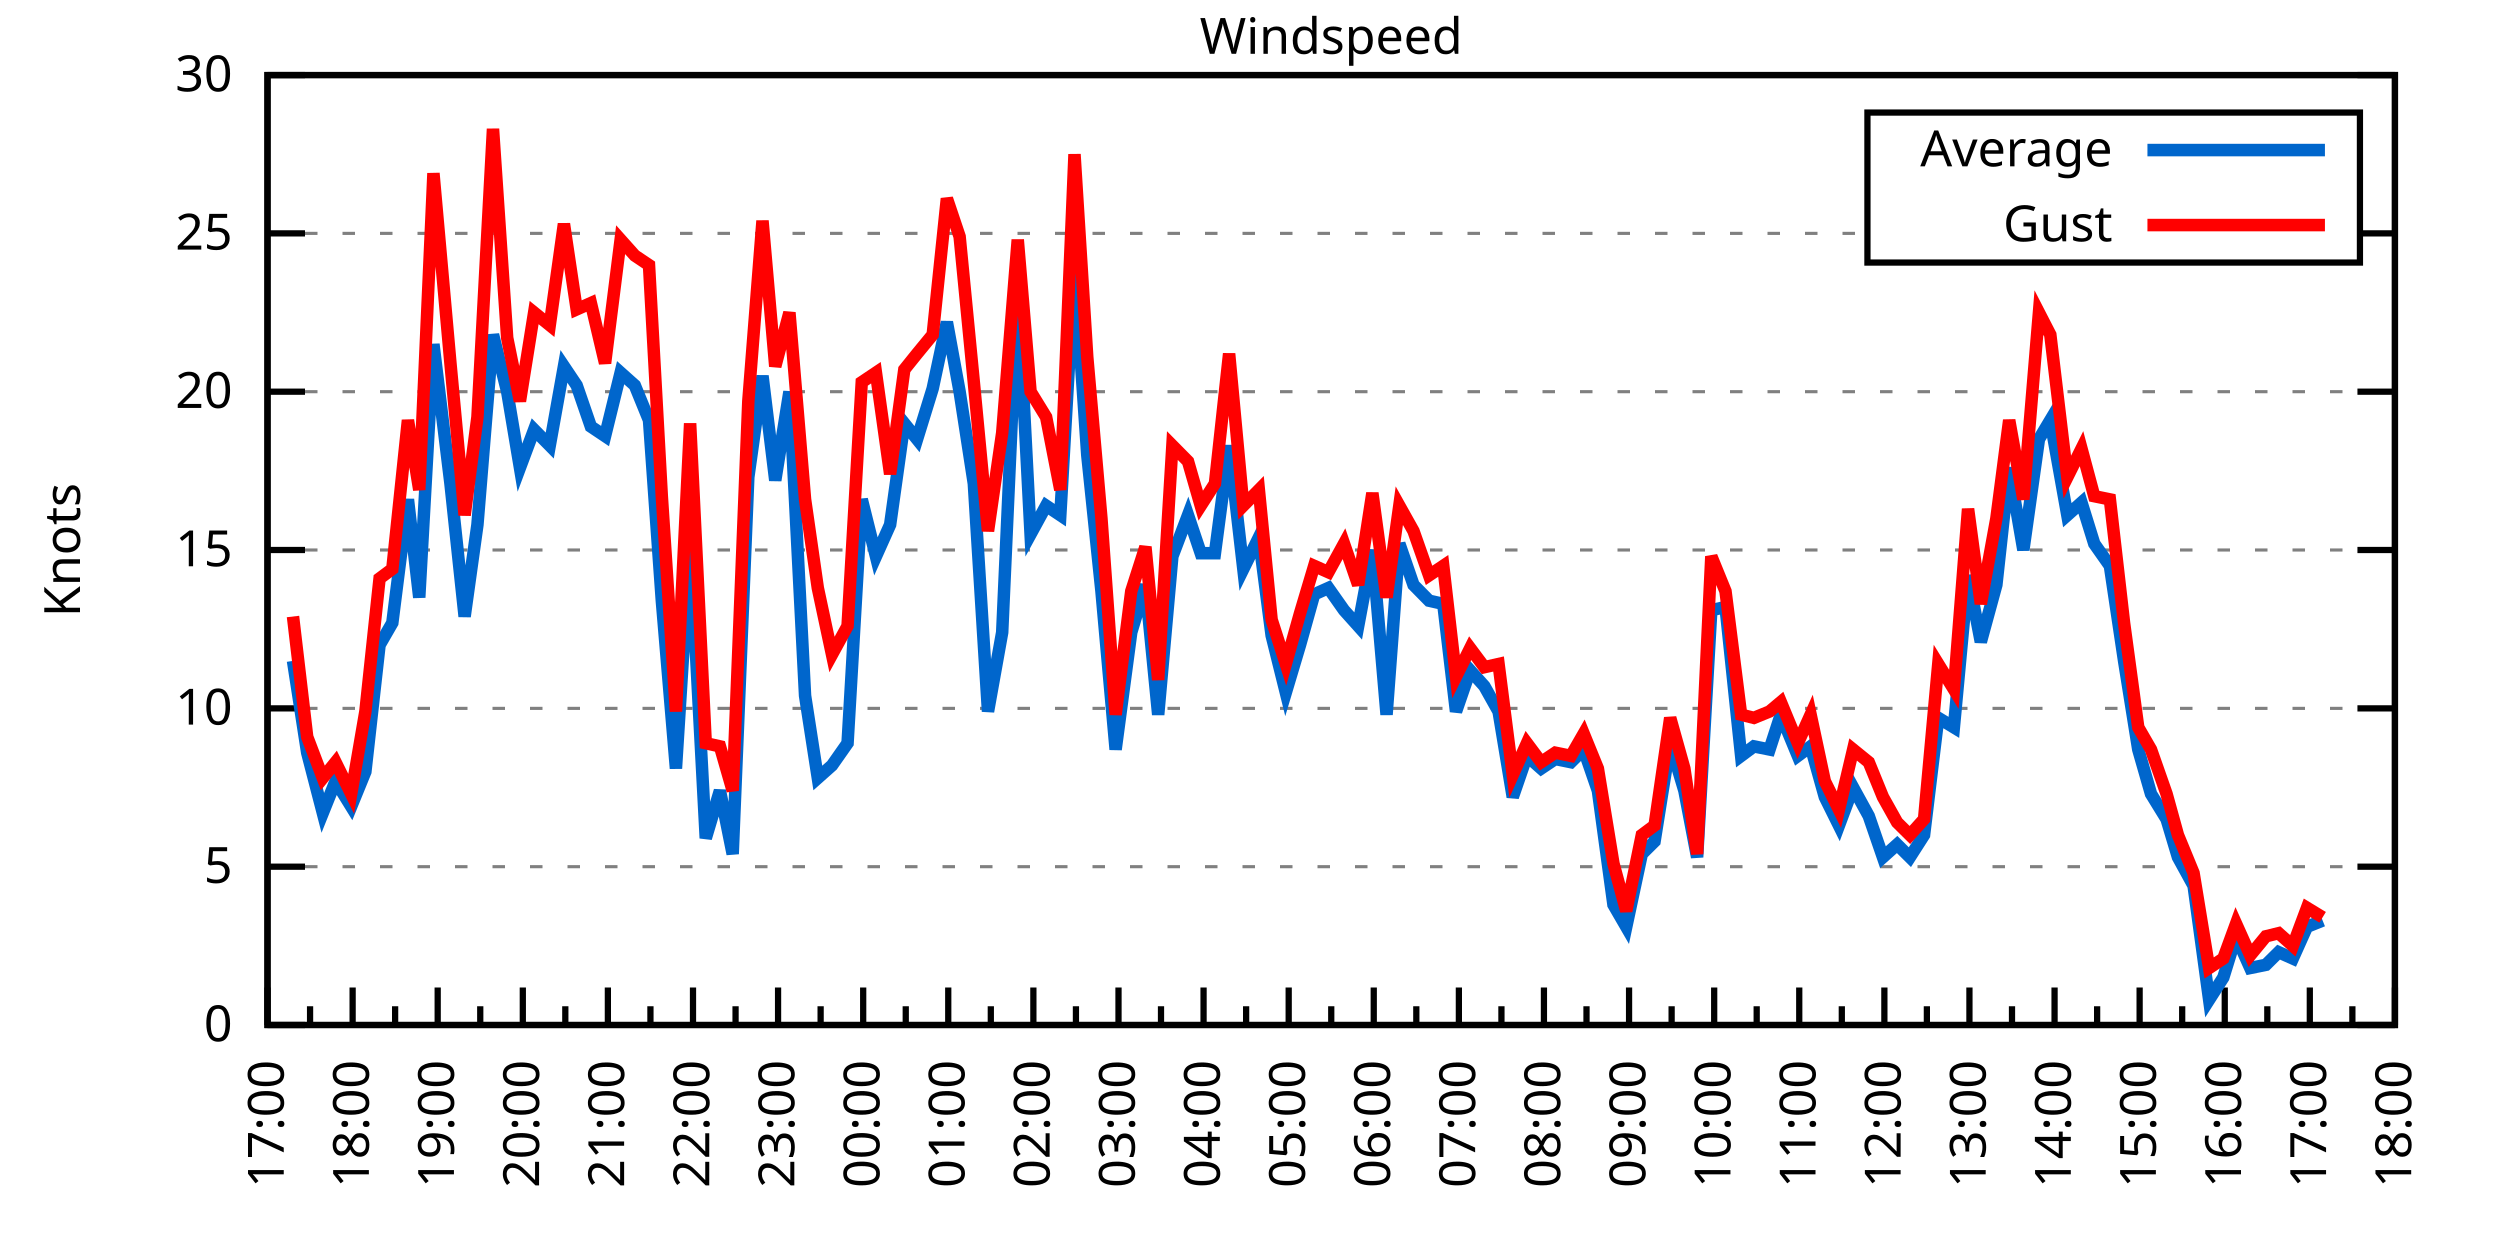
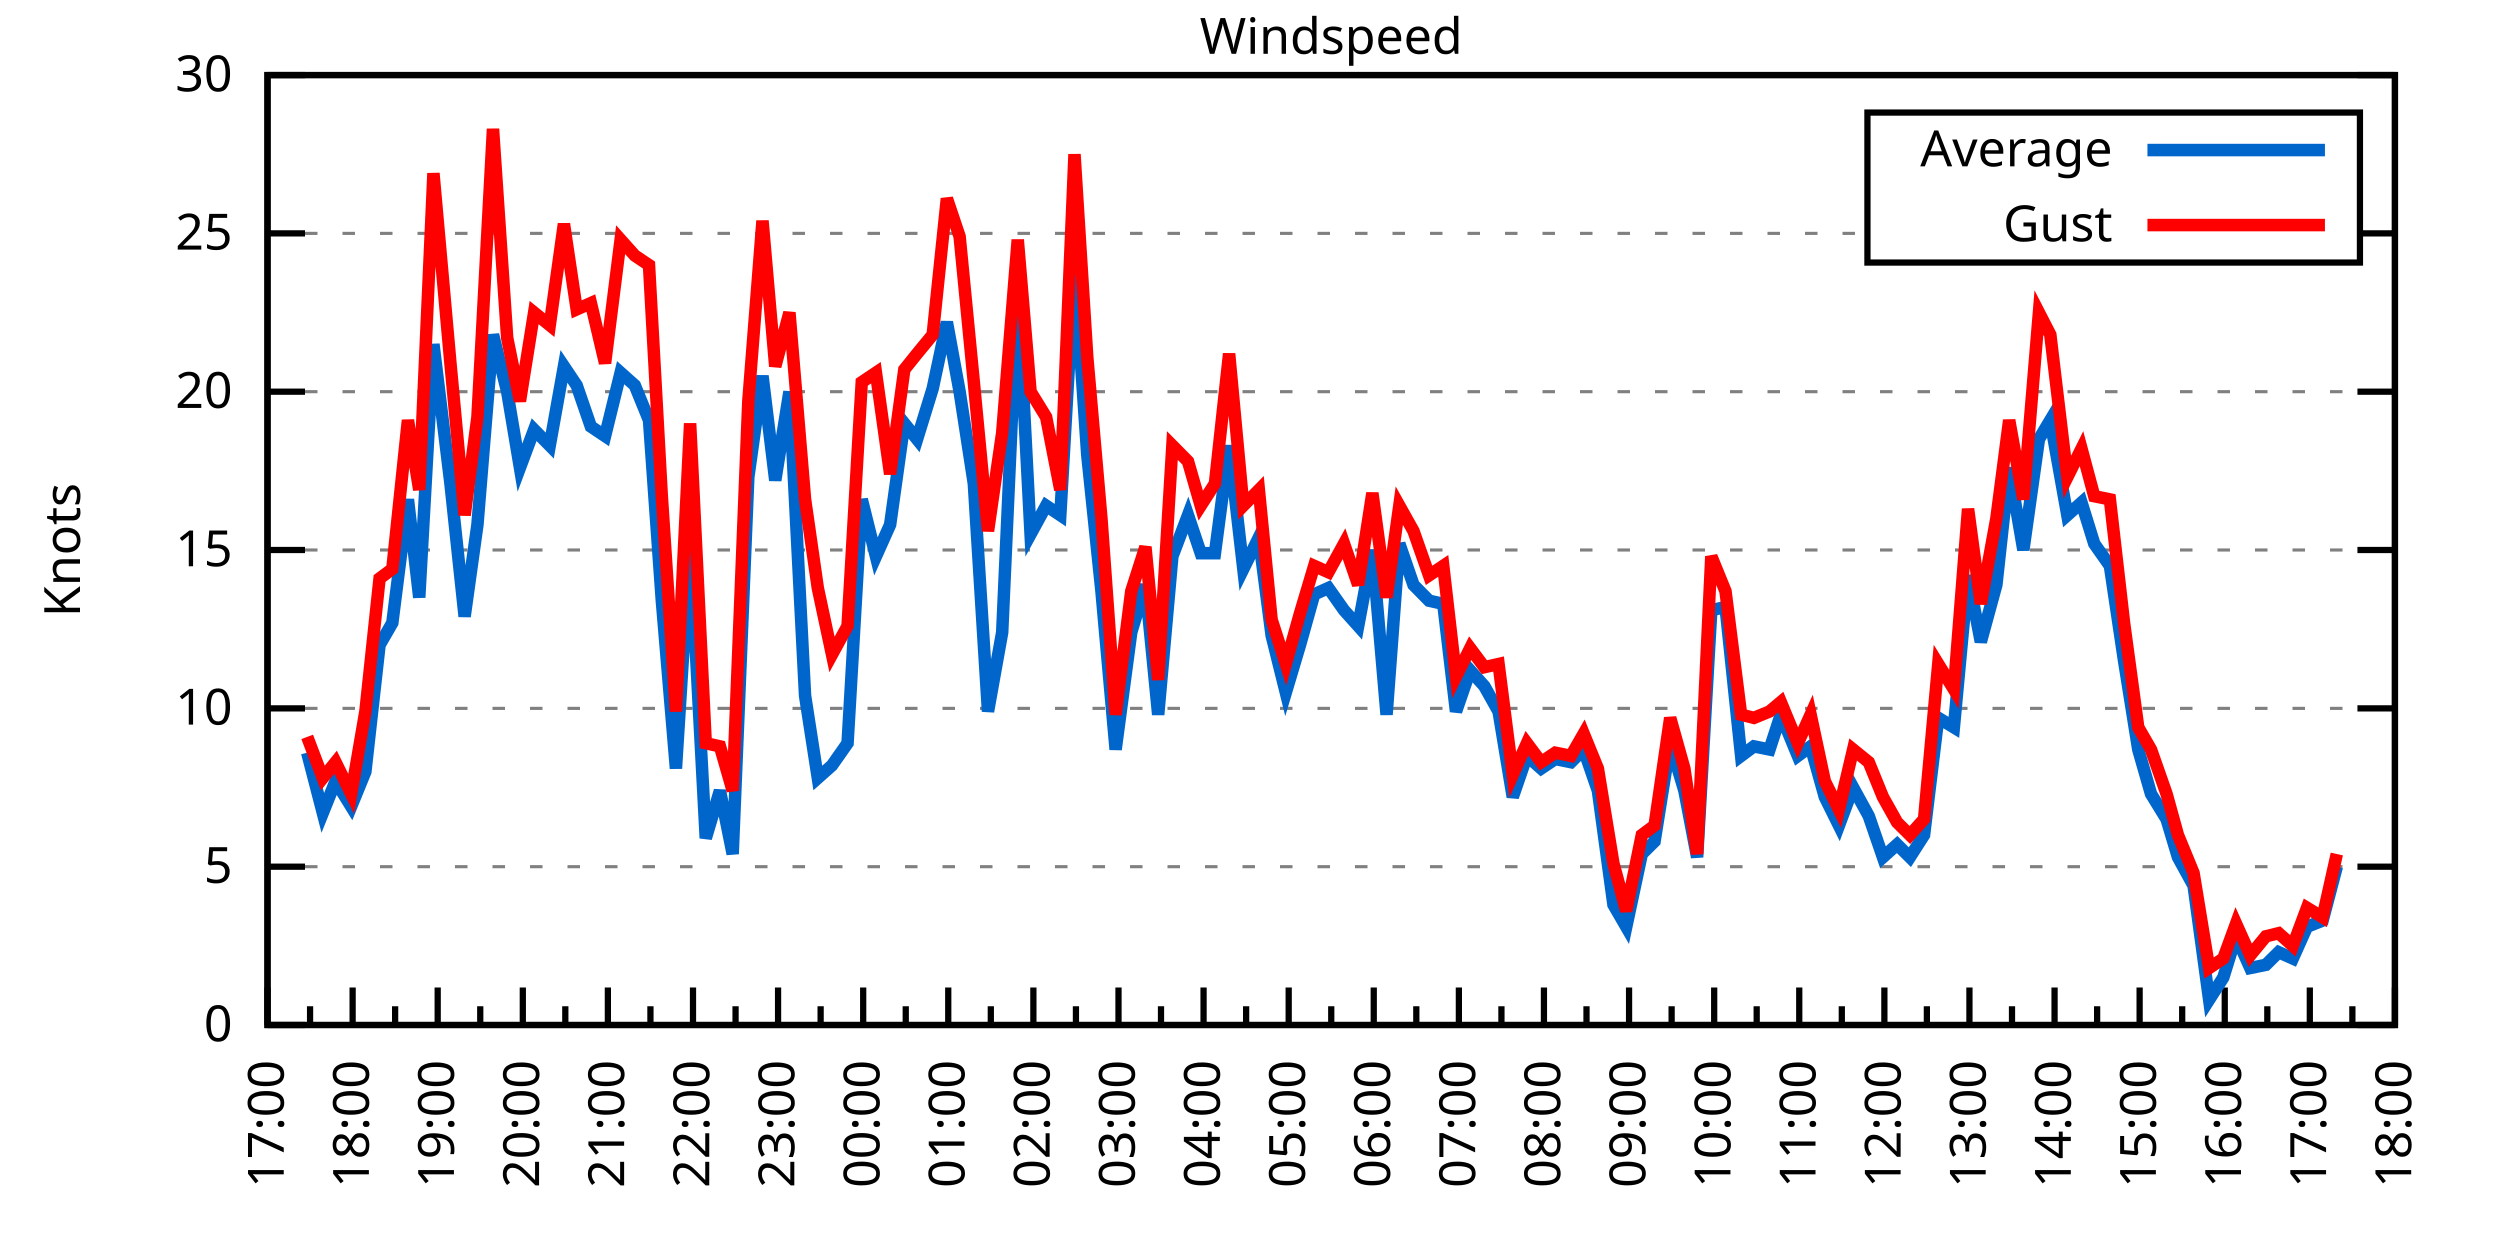
<svg xmlns="http://www.w3.org/2000/svg" xmlns:xlink="http://www.w3.org/1999/xlink" width="400" height="200" viewBox="0 0 400 200">
  <g id="gnuplot_canvas">
    <rect x="0" y="0" width="400" height="200" fill="none" />
    <defs>
      <circle id="gpDot" r="0.5" stroke-width="0.5" stroke="currentColor" />
      <path id="gpPt0" stroke-width="0.333" stroke="currentColor" d="M-1,0 h2 M0,-1 v2" />
      <path id="gpPt1" stroke-width="0.333" stroke="currentColor" d="M-1,-1 L1,1 M1,-1 L-1,1" />
      <path id="gpPt2" stroke-width="0.333" stroke="currentColor" d="M-1,0 L1,0 M0,-1 L0,1 M-1,-1 L1,1 M-1,1 L1,-1" />
      <rect id="gpPt3" stroke-width="0.333" stroke="currentColor" x="-1" y="-1" width="2" height="2" />
      <rect id="gpPt4" stroke-width="0.333" stroke="currentColor" fill="currentColor" x="-1" y="-1" width="2" height="2" />
      <circle id="gpPt5" stroke-width="0.333" stroke="currentColor" cx="0" cy="0" r="1" />
      <use xlink:href="#gpPt5" id="gpPt6" fill="currentColor" stroke="none" />
      <path id="gpPt7" stroke-width="0.333" stroke="currentColor" d="M0,-1.33 L-1.33,0.67 L1.33,0.67 z" />
      <use xlink:href="#gpPt7" id="gpPt8" fill="currentColor" stroke="none" />
      <use xlink:href="#gpPt7" id="gpPt9" stroke="currentColor" transform="rotate(180)" />
      <use xlink:href="#gpPt9" id="gpPt10" fill="currentColor" stroke="none" />
      <use xlink:href="#gpPt3" id="gpPt11" stroke="currentColor" transform="rotate(45)" />
      <use xlink:href="#gpPt11" id="gpPt12" fill="currentColor" stroke="none" />
      <path id="gpPt13" stroke-width="0.333" stroke="currentColor" d="M0,1.330 L1.265,0.411 L0.782,-1.067 L-0.782,-1.076 L-1.265,0.411 z" />
      <use xlink:href="#gpPt13" id="gpPt14" fill="currentColor" stroke="none" />
      <filter id="textbox" filterUnits="objectBoundingBox" x="0" y="0" height="1" width="1">
        <feFlood flood-color="white" flood-opacity="1" result="bgnd" />
        <feComposite in="SourceGraphic" in2="bgnd" operator="atop" />
      </filter>
      <filter id="greybox" filterUnits="objectBoundingBox" x="0" y="0" height="1" width="1">
        <feFlood flood-color="lightgrey" flood-opacity="1" result="grey" />
        <feComposite in="SourceGraphic" in2="grey" operator="atop" />
      </filter>
    </defs>
    <g fill="none" color="white" stroke="currentColor" stroke-width="1.00" stroke-linecap="butt" stroke-linejoin="miter">
</g>
    <g fill="none" color="black" stroke="currentColor" stroke-width="1.00" stroke-linecap="butt" stroke-linejoin="miter">
      <g stroke="none" shape-rendering="crispEdges">
        <polygon fill="rgb(255, 255, 255)" points="42.80,164.00 383.18,164.00 383.18,12.02 42.80,12.02 " />
      </g>
    </g>
    <g fill="none" color="black" stroke="currentColor" stroke-width="1.00" stroke-linecap="butt" stroke-linejoin="miter">
</g>
    <g fill="none" color="black" stroke="black" stroke-width="0.50" stroke-linecap="butt" stroke-linejoin="miter">
</g>
    <g fill="none" color="gray" stroke="currentColor" stroke-width="0.50" stroke-linecap="butt" stroke-linejoin="miter">
      <path stroke="gray" stroke-dasharray="2,4" class="gridline" d="M42.80,164.00 L383.19,164.00  " />
    </g>
    <g fill="none" color="gray" stroke="gray" stroke-width="1.00" stroke-linecap="butt" stroke-linejoin="miter">
</g>
    <g fill="none" color="black" stroke="currentColor" stroke-width="1.00" stroke-linecap="butt" stroke-linejoin="miter">
      <path stroke="black" d="M42.80,164.00 L48.80,164.00 M383.19,164.00 L377.19,164.00  " />
      <g transform="translate(37.20,166.60)" stroke="none" fill="black" font-family="Sans" font-size="8.00" text-anchor="end">
        <text>
          <tspan font-family="Sans"> 0</tspan>
        </text>
      </g>
    </g>
    <g fill="none" color="black" stroke="currentColor" stroke-width="1.00" stroke-linecap="butt" stroke-linejoin="miter">
</g>
    <g fill="none" color="black" stroke="black" stroke-width="0.50" stroke-linecap="butt" stroke-linejoin="miter">
</g>
    <g fill="none" color="gray" stroke="currentColor" stroke-width="0.50" stroke-linecap="butt" stroke-linejoin="miter">
      <path stroke="gray" stroke-dasharray="2,4" class="gridline" d="M42.80,138.67 L383.19,138.67  " />
    </g>
    <g fill="none" color="gray" stroke="gray" stroke-width="1.00" stroke-linecap="butt" stroke-linejoin="miter">
</g>
    <g fill="none" color="black" stroke="currentColor" stroke-width="1.00" stroke-linecap="butt" stroke-linejoin="miter">
      <path stroke="black" d="M42.80,138.67 L48.80,138.67 M383.19,138.67 L377.19,138.67  " />
      <g transform="translate(37.20,141.27)" stroke="none" fill="black" font-family="Sans" font-size="8.00" text-anchor="end">
        <text>
          <tspan font-family="Sans"> 5</tspan>
        </text>
      </g>
    </g>
    <g fill="none" color="black" stroke="currentColor" stroke-width="1.00" stroke-linecap="butt" stroke-linejoin="miter">
</g>
    <g fill="none" color="black" stroke="black" stroke-width="0.50" stroke-linecap="butt" stroke-linejoin="miter">
</g>
    <g fill="none" color="gray" stroke="currentColor" stroke-width="0.50" stroke-linecap="butt" stroke-linejoin="miter">
      <path stroke="gray" stroke-dasharray="2,4" class="gridline" d="M42.80,113.34 L383.19,113.34  " />
    </g>
    <g fill="none" color="gray" stroke="gray" stroke-width="1.00" stroke-linecap="butt" stroke-linejoin="miter">
</g>
    <g fill="none" color="black" stroke="currentColor" stroke-width="1.00" stroke-linecap="butt" stroke-linejoin="miter">
      <path stroke="black" d="M42.80,113.34 L48.80,113.34 M383.19,113.34 L377.19,113.34  " />
      <g transform="translate(37.20,115.94)" stroke="none" fill="black" font-family="Sans" font-size="8.00" text-anchor="end">
        <text>
          <tspan font-family="Sans"> 10</tspan>
        </text>
      </g>
    </g>
    <g fill="none" color="black" stroke="currentColor" stroke-width="1.00" stroke-linecap="butt" stroke-linejoin="miter">
</g>
    <g fill="none" color="black" stroke="black" stroke-width="0.50" stroke-linecap="butt" stroke-linejoin="miter">
</g>
    <g fill="none" color="gray" stroke="currentColor" stroke-width="0.50" stroke-linecap="butt" stroke-linejoin="miter">
      <path stroke="gray" stroke-dasharray="2,4" class="gridline" d="M42.80,88.00 L383.19,88.00  " />
    </g>
    <g fill="none" color="gray" stroke="gray" stroke-width="1.00" stroke-linecap="butt" stroke-linejoin="miter">
</g>
    <g fill="none" color="black" stroke="currentColor" stroke-width="1.00" stroke-linecap="butt" stroke-linejoin="miter">
      <path stroke="black" d="M42.80,88.00 L48.80,88.00 M383.19,88.00 L377.19,88.00  " />
      <g transform="translate(37.20,90.60)" stroke="none" fill="black" font-family="Sans" font-size="8.00" text-anchor="end">
        <text>
          <tspan font-family="Sans"> 15</tspan>
        </text>
      </g>
    </g>
    <g fill="none" color="black" stroke="currentColor" stroke-width="1.00" stroke-linecap="butt" stroke-linejoin="miter">
</g>
    <g fill="none" color="black" stroke="black" stroke-width="0.50" stroke-linecap="butt" stroke-linejoin="miter">
</g>
    <g fill="none" color="gray" stroke="currentColor" stroke-width="0.50" stroke-linecap="butt" stroke-linejoin="miter">
      <path stroke="gray" stroke-dasharray="2,4" class="gridline" d="M42.80,62.67 L383.19,62.67  " />
    </g>
    <g fill="none" color="gray" stroke="gray" stroke-width="1.00" stroke-linecap="butt" stroke-linejoin="miter">
</g>
    <g fill="none" color="black" stroke="currentColor" stroke-width="1.00" stroke-linecap="butt" stroke-linejoin="miter">
      <path stroke="black" d="M42.80,62.67 L48.80,62.67 M383.19,62.67 L377.19,62.67  " />
      <g transform="translate(37.20,65.27)" stroke="none" fill="black" font-family="Sans" font-size="8.00" text-anchor="end">
        <text>
          <tspan font-family="Sans"> 20</tspan>
        </text>
      </g>
    </g>
    <g fill="none" color="black" stroke="currentColor" stroke-width="1.00" stroke-linecap="butt" stroke-linejoin="miter">
</g>
    <g fill="none" color="black" stroke="black" stroke-width="0.50" stroke-linecap="butt" stroke-linejoin="miter">
</g>
    <g fill="none" color="gray" stroke="currentColor" stroke-width="0.50" stroke-linecap="butt" stroke-linejoin="miter">
      <path stroke="gray" stroke-dasharray="2,4" class="gridline" d="M42.80,37.34 L298.79,37.34 M377.59,37.34 L383.19,37.34  " />
    </g>
    <g fill="none" color="gray" stroke="gray" stroke-width="1.00" stroke-linecap="butt" stroke-linejoin="miter">
</g>
    <g fill="none" color="black" stroke="currentColor" stroke-width="1.00" stroke-linecap="butt" stroke-linejoin="miter">
      <path stroke="black" d="M42.80,37.34 L48.80,37.34 M383.19,37.34 L377.19,37.34  " />
      <g transform="translate(37.20,39.94)" stroke="none" fill="black" font-family="Sans" font-size="8.00" text-anchor="end">
        <text>
          <tspan font-family="Sans"> 25</tspan>
        </text>
      </g>
    </g>
    <g fill="none" color="black" stroke="currentColor" stroke-width="1.00" stroke-linecap="butt" stroke-linejoin="miter">
</g>
    <g fill="none" color="black" stroke="black" stroke-width="0.50" stroke-linecap="butt" stroke-linejoin="miter">
</g>
    <g fill="none" color="gray" stroke="currentColor" stroke-width="0.50" stroke-linecap="butt" stroke-linejoin="miter">
      <path stroke="gray" stroke-dasharray="2,4" class="gridline" d="M42.80,12.01 L383.19,12.01  " />
    </g>
    <g fill="none" color="gray" stroke="gray" stroke-width="1.00" stroke-linecap="butt" stroke-linejoin="miter">
</g>
    <g fill="none" color="black" stroke="currentColor" stroke-width="1.00" stroke-linecap="butt" stroke-linejoin="miter">
      <path stroke="black" d="M42.80,12.01 L48.80,12.01 M383.19,12.01 L377.19,12.01  " />
      <g transform="translate(37.20,14.61)" stroke="none" fill="black" font-family="Sans" font-size="8.00" text-anchor="end">
        <text>
          <tspan font-family="Sans"> 30</tspan>
        </text>
      </g>
    </g>
    <g fill="none" color="black" stroke="currentColor" stroke-width="1.00" stroke-linecap="butt" stroke-linejoin="miter">
      <path stroke="black" d="M42.80,164.00 L42.80,158.00  " />
      <g transform="translate(45.40,169.60) rotate(270)" stroke="none" fill="black" font-family="Sans" font-size="8.00" text-anchor="end">
        <text>
          <tspan font-family="Sans">17:00</tspan>
        </text>
      </g>
    </g>
    <g fill="none" color="black" stroke="currentColor" stroke-width="1.00" stroke-linecap="butt" stroke-linejoin="miter">
      <path stroke="black" d="M49.61,164.00 L49.61,161.00 M56.42,164.00 L56.42,158.00  " />
      <g transform="translate(59.02,169.60) rotate(270)" stroke="none" fill="black" font-family="Sans" font-size="8.00" text-anchor="end">
        <text>
          <tspan font-family="Sans">18:00</tspan>
        </text>
      </g>
    </g>
    <g fill="none" color="black" stroke="currentColor" stroke-width="1.00" stroke-linecap="butt" stroke-linejoin="miter">
      <path stroke="black" d="M63.22,164.00 L63.22,161.00 M70.03,164.00 L70.03,158.00  " />
      <g transform="translate(72.63,169.60) rotate(270)" stroke="none" fill="black" font-family="Sans" font-size="8.00" text-anchor="end">
        <text>
          <tspan font-family="Sans">19:00</tspan>
        </text>
      </g>
    </g>
    <g fill="none" color="black" stroke="currentColor" stroke-width="1.00" stroke-linecap="butt" stroke-linejoin="miter">
      <path stroke="black" d="M76.84,164.00 L76.84,161.00 M83.65,164.00 L83.65,158.00  " />
      <g transform="translate(86.25,169.60) rotate(270)" stroke="none" fill="black" font-family="Sans" font-size="8.00" text-anchor="end">
        <text>
          <tspan font-family="Sans">20:00</tspan>
        </text>
      </g>
    </g>
    <g fill="none" color="black" stroke="currentColor" stroke-width="1.00" stroke-linecap="butt" stroke-linejoin="miter">
      <path stroke="black" d="M90.45,164.00 L90.45,161.00 M97.26,164.00 L97.26,158.00  " />
      <g transform="translate(99.86,169.60) rotate(270)" stroke="none" fill="black" font-family="Sans" font-size="8.00" text-anchor="end">
        <text>
          <tspan font-family="Sans">21:00</tspan>
        </text>
      </g>
    </g>
    <g fill="none" color="black" stroke="currentColor" stroke-width="1.00" stroke-linecap="butt" stroke-linejoin="miter">
      <path stroke="black" d="M104.07,164.00 L104.07,161.00 M110.88,164.00 L110.88,158.00  " />
      <g transform="translate(113.48,169.60) rotate(270)" stroke="none" fill="black" font-family="Sans" font-size="8.00" text-anchor="end">
        <text>
          <tspan font-family="Sans">22:00</tspan>
        </text>
      </g>
    </g>
    <g fill="none" color="black" stroke="currentColor" stroke-width="1.00" stroke-linecap="butt" stroke-linejoin="miter">
      <path stroke="black" d="M117.69,164.00 L117.69,161.00 M124.49,164.00 L124.49,158.00  " />
      <g transform="translate(127.09,169.60) rotate(270)" stroke="none" fill="black" font-family="Sans" font-size="8.00" text-anchor="end">
        <text>
          <tspan font-family="Sans">23:00</tspan>
        </text>
      </g>
    </g>
    <g fill="none" color="black" stroke="currentColor" stroke-width="1.00" stroke-linecap="butt" stroke-linejoin="miter">
      <path stroke="black" d="M131.30,164.00 L131.30,161.00 M138.11,164.00 L138.11,158.00  " />
      <g transform="translate(140.71,169.60) rotate(270)" stroke="none" fill="black" font-family="Sans" font-size="8.00" text-anchor="end">
        <text>
          <tspan font-family="Sans">00:00</tspan>
        </text>
      </g>
    </g>
    <g fill="none" color="black" stroke="currentColor" stroke-width="1.00" stroke-linecap="butt" stroke-linejoin="miter">
      <path stroke="black" d="M144.92,164.00 L144.92,161.00 M151.72,164.00 L151.72,158.00  " />
      <g transform="translate(154.32,169.60) rotate(270)" stroke="none" fill="black" font-family="Sans" font-size="8.00" text-anchor="end">
        <text>
          <tspan font-family="Sans">01:00</tspan>
        </text>
      </g>
    </g>
    <g fill="none" color="black" stroke="currentColor" stroke-width="1.00" stroke-linecap="butt" stroke-linejoin="miter">
      <path stroke="black" d="M158.53,164.00 L158.53,161.00 M165.34,164.00 L165.34,158.00  " />
      <g transform="translate(167.94,169.60) rotate(270)" stroke="none" fill="black" font-family="Sans" font-size="8.00" text-anchor="end">
        <text>
          <tspan font-family="Sans">02:00</tspan>
        </text>
      </g>
    </g>
    <g fill="none" color="black" stroke="currentColor" stroke-width="1.00" stroke-linecap="butt" stroke-linejoin="miter">
      <path stroke="black" d="M172.15,164.00 L172.15,161.00 M178.96,164.00 L178.96,158.00  " />
      <g transform="translate(181.56,169.60) rotate(270)" stroke="none" fill="black" font-family="Sans" font-size="8.00" text-anchor="end">
        <text>
          <tspan font-family="Sans">03:00</tspan>
        </text>
      </g>
    </g>
    <g fill="none" color="black" stroke="currentColor" stroke-width="1.00" stroke-linecap="butt" stroke-linejoin="miter">
      <path stroke="black" d="M185.76,164.00 L185.76,161.00 M192.57,164.00 L192.57,158.00  " />
      <g transform="translate(195.17,169.60) rotate(270)" stroke="none" fill="black" font-family="Sans" font-size="8.00" text-anchor="end">
        <text>
          <tspan font-family="Sans">04:00</tspan>
        </text>
      </g>
    </g>
    <g fill="none" color="black" stroke="currentColor" stroke-width="1.00" stroke-linecap="butt" stroke-linejoin="miter">
      <path stroke="black" d="M199.38,164.00 L199.38,161.00 M206.19,164.00 L206.19,158.00  " />
      <g transform="translate(208.79,169.60) rotate(270)" stroke="none" fill="black" font-family="Sans" font-size="8.00" text-anchor="end">
        <text>
          <tspan font-family="Sans">05:00</tspan>
        </text>
      </g>
    </g>
    <g fill="none" color="black" stroke="currentColor" stroke-width="1.00" stroke-linecap="butt" stroke-linejoin="miter">
      <path stroke="black" d="M213.00,164.00 L213.00,161.00 M219.80,164.00 L219.80,158.00  " />
      <g transform="translate(222.40,169.60) rotate(270)" stroke="none" fill="black" font-family="Sans" font-size="8.00" text-anchor="end">
        <text>
          <tspan font-family="Sans">06:00</tspan>
        </text>
      </g>
    </g>
    <g fill="none" color="black" stroke="currentColor" stroke-width="1.00" stroke-linecap="butt" stroke-linejoin="miter">
      <path stroke="black" d="M226.61,164.00 L226.61,161.00 M233.42,164.00 L233.42,158.00  " />
      <g transform="translate(236.02,169.60) rotate(270)" stroke="none" fill="black" font-family="Sans" font-size="8.00" text-anchor="end">
        <text>
          <tspan font-family="Sans">07:00</tspan>
        </text>
      </g>
    </g>
    <g fill="none" color="black" stroke="currentColor" stroke-width="1.00" stroke-linecap="butt" stroke-linejoin="miter">
      <path stroke="black" d="M240.23,164.00 L240.23,161.00 M247.03,164.00 L247.03,158.00  " />
      <g transform="translate(249.63,169.60) rotate(270)" stroke="none" fill="black" font-family="Sans" font-size="8.00" text-anchor="end">
        <text>
          <tspan font-family="Sans">08:00</tspan>
        </text>
      </g>
    </g>
    <g fill="none" color="black" stroke="currentColor" stroke-width="1.00" stroke-linecap="butt" stroke-linejoin="miter">
      <path stroke="black" d="M253.84,164.00 L253.84,161.00 M260.65,164.00 L260.65,158.00  " />
      <g transform="translate(263.25,169.60) rotate(270)" stroke="none" fill="black" font-family="Sans" font-size="8.00" text-anchor="end">
        <text>
          <tspan font-family="Sans">09:00</tspan>
        </text>
      </g>
    </g>
    <g fill="none" color="black" stroke="currentColor" stroke-width="1.00" stroke-linecap="butt" stroke-linejoin="miter">
      <path stroke="black" d="M267.46,164.00 L267.46,161.00 M274.27,164.00 L274.27,158.00  " />
      <g transform="translate(276.87,169.60) rotate(270)" stroke="none" fill="black" font-family="Sans" font-size="8.00" text-anchor="end">
        <text>
          <tspan font-family="Sans">10:00</tspan>
        </text>
      </g>
    </g>
    <g fill="none" color="black" stroke="currentColor" stroke-width="1.00" stroke-linecap="butt" stroke-linejoin="miter">
      <path stroke="black" d="M281.07,164.00 L281.07,161.00 M287.88,164.00 L287.88,158.00  " />
      <g transform="translate(290.48,169.60) rotate(270)" stroke="none" fill="black" font-family="Sans" font-size="8.00" text-anchor="end">
        <text>
          <tspan font-family="Sans">11:00</tspan>
        </text>
      </g>
    </g>
    <g fill="none" color="black" stroke="currentColor" stroke-width="1.00" stroke-linecap="butt" stroke-linejoin="miter">
      <path stroke="black" d="M294.69,164.00 L294.69,161.00 M301.50,164.00 L301.50,158.00  " />
      <g transform="translate(304.10,169.60) rotate(270)" stroke="none" fill="black" font-family="Sans" font-size="8.00" text-anchor="end">
        <text>
          <tspan font-family="Sans">12:00</tspan>
        </text>
      </g>
    </g>
    <g fill="none" color="black" stroke="currentColor" stroke-width="1.00" stroke-linecap="butt" stroke-linejoin="miter">
      <path stroke="black" d="M308.30,164.00 L308.30,161.00 M315.11,164.00 L315.11,158.00  " />
      <g transform="translate(317.71,169.60) rotate(270)" stroke="none" fill="black" font-family="Sans" font-size="8.00" text-anchor="end">
        <text>
          <tspan font-family="Sans">13:00</tspan>
        </text>
      </g>
    </g>
    <g fill="none" color="black" stroke="currentColor" stroke-width="1.00" stroke-linecap="butt" stroke-linejoin="miter">
      <path stroke="black" d="M321.92,164.00 L321.92,161.00 M328.73,164.00 L328.73,158.00  " />
      <g transform="translate(331.33,169.60) rotate(270)" stroke="none" fill="black" font-family="Sans" font-size="8.00" text-anchor="end">
        <text>
          <tspan font-family="Sans">14:00</tspan>
        </text>
      </g>
    </g>
    <g fill="none" color="black" stroke="currentColor" stroke-width="1.00" stroke-linecap="butt" stroke-linejoin="miter">
      <path stroke="black" d="M335.54,164.00 L335.54,161.00 M342.34,164.00 L342.34,158.00  " />
      <g transform="translate(344.94,169.60) rotate(270)" stroke="none" fill="black" font-family="Sans" font-size="8.00" text-anchor="end">
        <text>
          <tspan font-family="Sans">15:00</tspan>
        </text>
      </g>
    </g>
    <g fill="none" color="black" stroke="currentColor" stroke-width="1.00" stroke-linecap="butt" stroke-linejoin="miter">
      <path stroke="black" d="M349.15,164.00 L349.15,161.00 M355.96,164.00 L355.96,158.00  " />
      <g transform="translate(358.56,169.60) rotate(270)" stroke="none" fill="black" font-family="Sans" font-size="8.00" text-anchor="end">
        <text>
          <tspan font-family="Sans">16:00</tspan>
        </text>
      </g>
    </g>
    <g fill="none" color="black" stroke="currentColor" stroke-width="1.00" stroke-linecap="butt" stroke-linejoin="miter">
      <path stroke="black" d="M362.77,164.00 L362.77,161.00 M369.57,164.00 L369.57,158.00  " />
      <g transform="translate(372.17,169.60) rotate(270)" stroke="none" fill="black" font-family="Sans" font-size="8.00" text-anchor="end">
        <text>
          <tspan font-family="Sans">17:00</tspan>
        </text>
      </g>
    </g>
    <g fill="none" color="black" stroke="currentColor" stroke-width="1.00" stroke-linecap="butt" stroke-linejoin="miter">
      <path stroke="black" d="M376.38,164.00 L376.38,161.00 M383.19,164.00 L383.19,158.00  " />
      <g transform="translate(385.79,169.60) rotate(270)" stroke="none" fill="black" font-family="Sans" font-size="8.00" text-anchor="end">
        <text>
          <tspan font-family="Sans">18:00</tspan>
        </text>
      </g>
    </g>
    <g fill="none" color="black" stroke="currentColor" stroke-width="1.00" stroke-linecap="butt" stroke-linejoin="miter">
</g>
    <g fill="none" color="black" stroke="currentColor" stroke-width="1.00" stroke-linecap="butt" stroke-linejoin="miter">
      <path stroke="black" d="M42.80,12.01 L42.80,164.00 L383.19,164.00 L383.19,12.01 L42.80,12.01 Z  " />
    </g>
    <g fill="none" color="black" stroke="currentColor" stroke-width="1.00" stroke-linecap="butt" stroke-linejoin="miter">
      <g transform="translate(12.80,88.01) rotate(270)" stroke="none" fill="black" font-family="Sans" font-size="8.00" text-anchor="middle">
        <text>
          <tspan font-family="Sans">Knots</tspan>
        </text>
      </g>
    </g>
    <g fill="none" color="black" stroke="currentColor" stroke-width="1.00" stroke-linecap="butt" stroke-linejoin="miter">
</g>
    <g fill="none" color="black" stroke="currentColor" stroke-width="1.00" stroke-linecap="butt" stroke-linejoin="miter">
      <path stroke="black" d="M298.79,42.01 L298.79,18.01 L377.59,18.01 L377.59,42.01 L298.79,42.01 Z  " />
    </g>
    <g id="Windspeed_plot_1">
      <g fill="none" color="white" stroke="black" stroke-width="2.00" stroke-linecap="butt" stroke-linejoin="miter">
</g>
      <g fill="none" color="black" stroke="currentColor" stroke-width="2.00" stroke-linecap="butt" stroke-linejoin="miter">
        <g transform="translate(337.99,26.61)" stroke="none" fill="black" font-family="Sans" font-size="8.00" text-anchor="end">
          <text>
            <tspan font-family="Sans">Average</tspan>
          </text>
        </g>
      </g>
      <g fill="none" color="black" stroke="currentColor" stroke-width="2.00" stroke-linecap="butt" stroke-linejoin="miter">
-         <path stroke="rgb(  0, 102, 204)" d="M343.59,24.01 L371.99,24.01 M46.88,105.74 L49.15,120.43 L51.65,130.06 L53.69,124.99 L56.19,129.04 L58.46,123.47   L60.73,103.20 L62.77,99.66 L65.27,79.90 L67.08,95.60 L69.35,55.07 L72.07,77.37 L74.34,98.64 L76.39,83.95   L78.88,53.55 L81.15,62.67 L83.19,74.83 L85.46,68.75 L87.96,71.29 L90.23,58.62 L92.27,61.66 L94.54,68.25   L96.81,69.77 L99.30,59.63 L101.57,61.66 L103.84,67.23 L105.89,96.11 L108.15,122.96 L110.42,86.99 L112.92,134.11   L115.19,126.51 L117.23,136.64 L119.73,76.35 L122.00,60.14 L124.04,76.86 L126.31,62.67 L128.81,111.31 L130.85,124.48   L133.12,122.46 L135.61,118.91 L137.88,79.90 L140.15,89.02 L142.42,83.95 L144.69,67.74 L146.73,70.27 L149.23,62.17   L151.50,51.53 L153.54,62.67 L155.81,77.37 L158.08,113.84 L160.35,101.18 L162.84,45.95 L164.89,85.47 L167.38,80.91   L169.65,82.43 L171.92,42.91 L173.96,72.81 L176.23,94.59 L178.50,119.92 L181.00,101.18 L183.27,93.58 L185.31,114.35   L187.58,89.02 L190.08,82.43 L192.12,88.51 L194.39,88.51 L196.66,71.29 L198.93,91.04 L201.42,85.98 L203.46,101.68   L205.73,110.80 L208.00,103.20 L210.27,95.10 L212.54,94.08 L215.04,97.63 L217.31,100.16 L219.58,88.00 L221.85,114.35   L223.89,86.99 L226.16,93.58 L228.65,96.11 L230.92,96.62 L232.96,113.84 L235.23,107.26 L237.50,109.79 L239.77,113.84   L242.04,127.52 L244.31,120.94 L246.58,122.96 L248.85,121.44 L251.35,121.95 L253.39,119.92 L255.66,126.51 L258.15,144.75   L260.20,148.29 L262.69,136.64 L264.73,134.62 L267.23,118.91 L269.50,126.51 L271.54,137.15 L273.81,97.63 L276.08,97.12   L278.58,120.94 L280.62,119.42 L283.12,119.92 L284.93,114.35 L287.65,120.94 L289.70,119.42 L291.97,127.52 L294.23,132.08   L296.50,126.00 L299.00,130.56 L301.27,137.15 L303.54,135.12 L305.58,137.15 L307.85,133.60 L310.12,114.86 L312.62,116.38   L314.89,92.06 L316.93,102.70 L319.42,93.58 L321.47,74.83 L323.74,88.00 L326.23,70.27 L328.05,67.23 L330.77,82.43   L333.04,80.41 L335.08,86.99 L337.58,90.54 L339.85,105.74 L342.12,119.92 L344.16,127.02 L346.65,131.07 L348.47,137.15   L350.97,141.71 L353.46,159.95 L355.73,156.40 L357.77,149.81 L360.04,154.88 L362.54,154.37 L364.58,152.35 L366.85,153.36   L369.12,148.29 L371.62,147.28  " />
+         <path stroke="rgb(  0, 102, 204)" d="M343.59,24.01 L371.99,24.01 M49.15,120.43 L51.65,130.06 L53.69,124.99 L56.19,129.04 L58.46,123.47 L60.73,103.20   L62.77,99.66 L65.27,79.90 L67.08,95.60 L69.35,55.07 L72.07,77.37 L74.34,98.64 L76.39,83.95 L78.88,53.55   L81.15,62.67 L83.19,74.83 L85.46,68.75 L87.96,71.29 L90.23,58.62 L92.27,61.66 L94.54,68.25 L96.81,69.77   L99.30,59.63 L101.57,61.66 L103.84,67.23 L105.89,96.11 L108.15,122.96 L110.42,86.99 L112.92,134.11 L115.19,126.51   L117.23,136.64 L119.73,76.35 L122.00,60.14 L124.04,76.86 L126.31,62.67 L128.81,111.31 L130.85,124.48 L133.12,122.46   L135.61,118.91 L137.88,79.90 L140.15,89.02 L142.42,83.95 L144.69,67.74 L146.73,70.27 L149.23,62.17 L151.50,51.53   L153.54,62.67 L155.81,77.37 L158.08,113.84 L160.35,101.18 L162.84,45.95 L164.89,85.47 L167.38,80.91 L169.65,82.43   L171.92,42.91 L173.96,72.81 L176.23,94.59 L178.50,119.92 L181.00,101.18 L183.27,93.58 L185.31,114.35 L187.58,89.02   L190.08,82.43 L192.12,88.51 L194.39,88.51 L196.66,71.29 L198.93,91.04 L201.42,85.98 L203.46,101.68 L205.73,110.80   L208.00,103.20 L210.27,95.10 L212.54,94.08 L215.04,97.63 L217.31,100.16 L219.58,88.00 L221.85,114.35 L223.89,86.99   L226.16,93.58 L228.65,96.11 L230.92,96.62 L232.96,113.84 L235.23,107.26 L237.50,109.79 L239.77,113.84 L242.04,127.52   L244.31,120.94 L246.58,122.96 L248.85,121.44 L251.35,121.95 L253.39,119.92 L255.66,126.51 L258.15,144.75 L260.20,148.29   L262.69,136.64 L264.73,134.62 L267.23,118.91 L269.50,126.51 L271.54,137.15 L273.81,97.63 L276.08,97.12 L278.58,120.94   L280.62,119.42 L283.12,119.92 L284.93,114.35 L287.65,120.94 L289.70,119.42 L291.97,127.52 L294.23,132.08 L296.50,126.00   L299.00,130.56 L301.27,137.15 L303.54,135.12 L305.58,137.15 L307.85,133.60 L310.12,114.86 L312.62,116.38 L314.89,92.06   L316.93,102.70 L319.42,93.58 L321.47,74.83 L323.74,88.00 L326.23,70.27 L328.05,67.23 L330.77,82.43 L333.04,80.41   L335.08,86.99 L337.58,90.54 L339.85,105.74 L342.12,119.92 L344.16,127.02 L346.65,131.07 L348.47,137.15 L350.97,141.71   L353.46,159.95 L355.73,156.40 L357.77,149.81 L360.04,154.88 L362.54,154.37 L364.58,152.35 L366.85,153.36 L369.12,148.29   L371.62,147.28 L373.89,138.67  " />
      </g>
    </g>
    <g id="Windspeed_plot_2">
      <g fill="none" color="black" stroke="currentColor" stroke-width="2.00" stroke-linecap="butt" stroke-linejoin="miter">
        <g transform="translate(337.99,38.61)" stroke="none" fill="black" font-family="Sans" font-size="8.00" text-anchor="end">
          <text>
            <tspan font-family="Sans">Gust</tspan>
          </text>
        </g>
      </g>
      <g fill="none" color="black" stroke="currentColor" stroke-width="2.00" stroke-linecap="butt" stroke-linejoin="miter">
-         <path stroke="rgb(255,   0,   0)" d="M343.59,36.01 L371.99,36.01 M46.88,98.64 L49.15,117.90 L51.65,124.48 L53.69,121.95 L56.19,127.02 L58.46,113.84   L60.73,92.56 L62.77,91.04 L65.27,67.23 L67.08,78.38 L69.35,27.72 L72.07,58.11 L74.34,82.43 L76.39,66.73   L78.88,20.62 L81.15,54.06 L83.19,64.19 L85.46,50.01 L87.96,52.03 L90.23,35.82 L92.27,49.50 L94.54,48.49   L96.81,58.11 L99.30,38.35 L101.57,40.89 L103.84,42.41 L105.89,79.39 L108.15,113.84 L110.42,67.74 L112.92,118.91   L115.19,119.42 L117.23,126.51 L119.73,64.19 L122.00,35.32 L124.04,58.62 L126.31,50.01 L128.81,79.90 L130.85,94.08   L133.12,104.72 L135.61,100.16 L137.88,61.15 L140.15,59.63 L142.42,75.85 L144.69,59.13 L146.73,56.59 L149.23,53.55   L151.50,31.77 L153.54,37.85 L155.81,61.15 L158.08,84.97 L160.35,69.26 L162.84,38.35 L164.89,62.67 L167.38,66.73   L169.65,78.38 L171.92,24.68 L173.96,57.10 L176.23,82.94 L178.50,114.35 L181.00,94.59 L183.27,87.50 L185.31,108.78   L187.58,71.29 L190.08,73.82 L192.12,80.91 L194.39,77.37 L196.66,56.59 L198.93,80.91 L201.42,78.38 L203.46,99.15   L205.73,106.24 L208.00,98.14 L210.27,90.54 L212.54,91.55 L215.04,86.99 L217.31,93.58 L219.58,78.89 L221.85,95.60   L223.89,80.91 L226.16,84.97 L228.65,92.06 L230.92,90.54 L232.96,108.27 L235.23,103.71 L237.50,106.75 L239.77,106.24   L242.04,123.98 L244.31,118.91 L246.58,121.95 L248.85,120.43 L251.35,120.94 L253.39,117.39 L255.66,122.96 L258.15,138.16   L260.20,145.76 L262.69,133.60 L264.73,132.08 L267.23,114.86 L269.50,122.96 L271.54,136.64 L273.81,89.02 L276.08,94.59   L278.58,114.35 L280.62,114.86 L283.12,113.84 L284.93,112.32 L287.65,118.91 L289.70,114.35 L291.97,124.99 L294.23,129.55   L296.50,119.92 L299.00,121.95 L301.27,127.52 L303.54,131.58 L305.58,133.60 L307.85,131.07 L310.12,106.24 L312.62,110.30   L314.89,81.42 L316.93,96.62 L319.42,82.94 L321.47,67.23 L323.74,79.90 L326.23,50.01 L328.05,53.55 L330.77,76.35   L333.04,71.79 L335.08,79.39 L337.58,79.90 L339.85,99.66 L342.12,116.38 L344.16,119.92 L346.65,127.02 L348.47,133.60   L350.97,139.68 L353.46,154.88 L355.73,153.36 L357.77,147.79 L360.04,152.85 L362.54,149.81 L364.58,149.31 L366.85,151.33   L369.12,145.25 L371.62,146.77  " />
+         <path stroke="rgb(255,   0,   0)" d="M343.59,36.01 L371.99,36.01 M49.15,117.90 L51.65,124.48 L53.69,121.95 L56.19,127.02 L58.46,113.84 L60.73,92.56   L62.77,91.04 L65.27,67.23 L67.08,78.38 L69.35,27.72 L72.07,58.11 L74.34,82.43 L76.39,66.73 L78.88,20.62   L81.15,54.06 L83.19,64.19 L85.46,50.01 L87.96,52.03 L90.23,35.82 L92.27,49.50 L94.54,48.49 L96.81,58.11   L99.30,38.35 L101.57,40.89 L103.84,42.41 L105.89,79.39 L108.15,113.84 L110.42,67.74 L112.92,118.91 L115.19,119.42   L117.23,126.51 L119.73,64.19 L122.00,35.32 L124.04,58.62 L126.31,50.01 L128.81,79.90 L130.85,94.08 L133.12,104.72   L135.61,100.16 L137.88,61.15 L140.15,59.63 L142.42,75.85 L144.69,59.13 L146.73,56.59 L149.23,53.55 L151.50,31.77   L153.54,37.85 L155.81,61.15 L158.08,84.97 L160.35,69.26 L162.84,38.35 L164.89,62.67 L167.38,66.73 L169.65,78.38   L171.92,24.68 L173.96,57.10 L176.23,82.94 L178.50,114.35 L181.00,94.59 L183.27,87.50 L185.31,108.78 L187.58,71.29   L190.08,73.82 L192.12,80.91 L194.39,77.37 L196.66,56.59 L198.93,80.91 L201.42,78.38 L203.46,99.15 L205.73,106.24   L208.00,98.14 L210.27,90.54 L212.54,91.55 L215.04,86.99 L217.31,93.58 L219.58,78.89 L221.85,95.60 L223.89,80.91   L226.16,84.97 L228.65,92.06 L230.92,90.54 L232.96,108.27 L235.23,103.71 L237.50,106.75 L239.77,106.24 L242.04,123.98   L244.31,118.91 L246.58,121.95 L248.85,120.43 L251.35,120.94 L253.39,117.39 L255.66,122.96 L258.15,138.16 L260.20,145.76   L262.69,133.60 L264.73,132.08 L267.23,114.86 L269.50,122.96 L271.54,136.64 L273.81,89.02 L276.08,94.59 L278.58,114.35   L280.62,114.86 L283.12,113.84 L284.93,112.32 L287.65,118.91 L289.70,114.35 L291.97,124.99 L294.23,129.55 L296.50,119.92   L299.00,121.95 L301.27,127.52 L303.54,131.58 L305.58,133.60 L307.85,131.07 L310.12,106.24 L312.62,110.30 L314.89,81.42   L316.93,96.62 L319.42,82.94 L321.47,67.23 L323.74,79.90 L326.23,50.01 L328.05,53.55 L330.77,76.35 L333.04,71.79   L335.08,79.39 L337.58,79.90 L339.85,99.66 L342.12,116.38 L344.16,119.92 L346.65,127.02 L348.47,133.60 L350.97,139.68   L353.46,154.88 L355.73,153.36 L357.77,147.79 L360.04,152.85 L362.54,149.81 L364.58,149.31 L366.85,151.33 L369.12,145.25   L371.62,146.77 L373.89,136.64  " />
      </g>
    </g>
    <g fill="none" color="black" stroke="currentColor" stroke-width="2.00" stroke-linecap="butt" stroke-linejoin="miter">
</g>
    <g fill="none" color="black" stroke="black" stroke-width="1.00" stroke-linecap="butt" stroke-linejoin="miter">
</g>
    <g fill="none" color="black" stroke="currentColor" stroke-width="1.00" stroke-linecap="butt" stroke-linejoin="miter">
      <path stroke="black" d="M42.80,12.01 L42.80,164.00 L383.19,164.00 L383.19,12.01 L42.80,12.01 Z  " />
    </g>
    <g fill="none" color="black" stroke="currentColor" stroke-width="1.00" stroke-linecap="butt" stroke-linejoin="miter">
      <g transform="translate(212.99,8.61)" stroke="none" fill="black" font-family="Sans" font-size="8.00" text-anchor="middle">
        <text>
          <tspan font-family="Sans">Windspeed</tspan>
        </text>
      </g>
    </g>
    <g fill="none" color="black" stroke="currentColor" stroke-width="1.00" stroke-linecap="butt" stroke-linejoin="miter">
</g>
  </g>
</svg>
